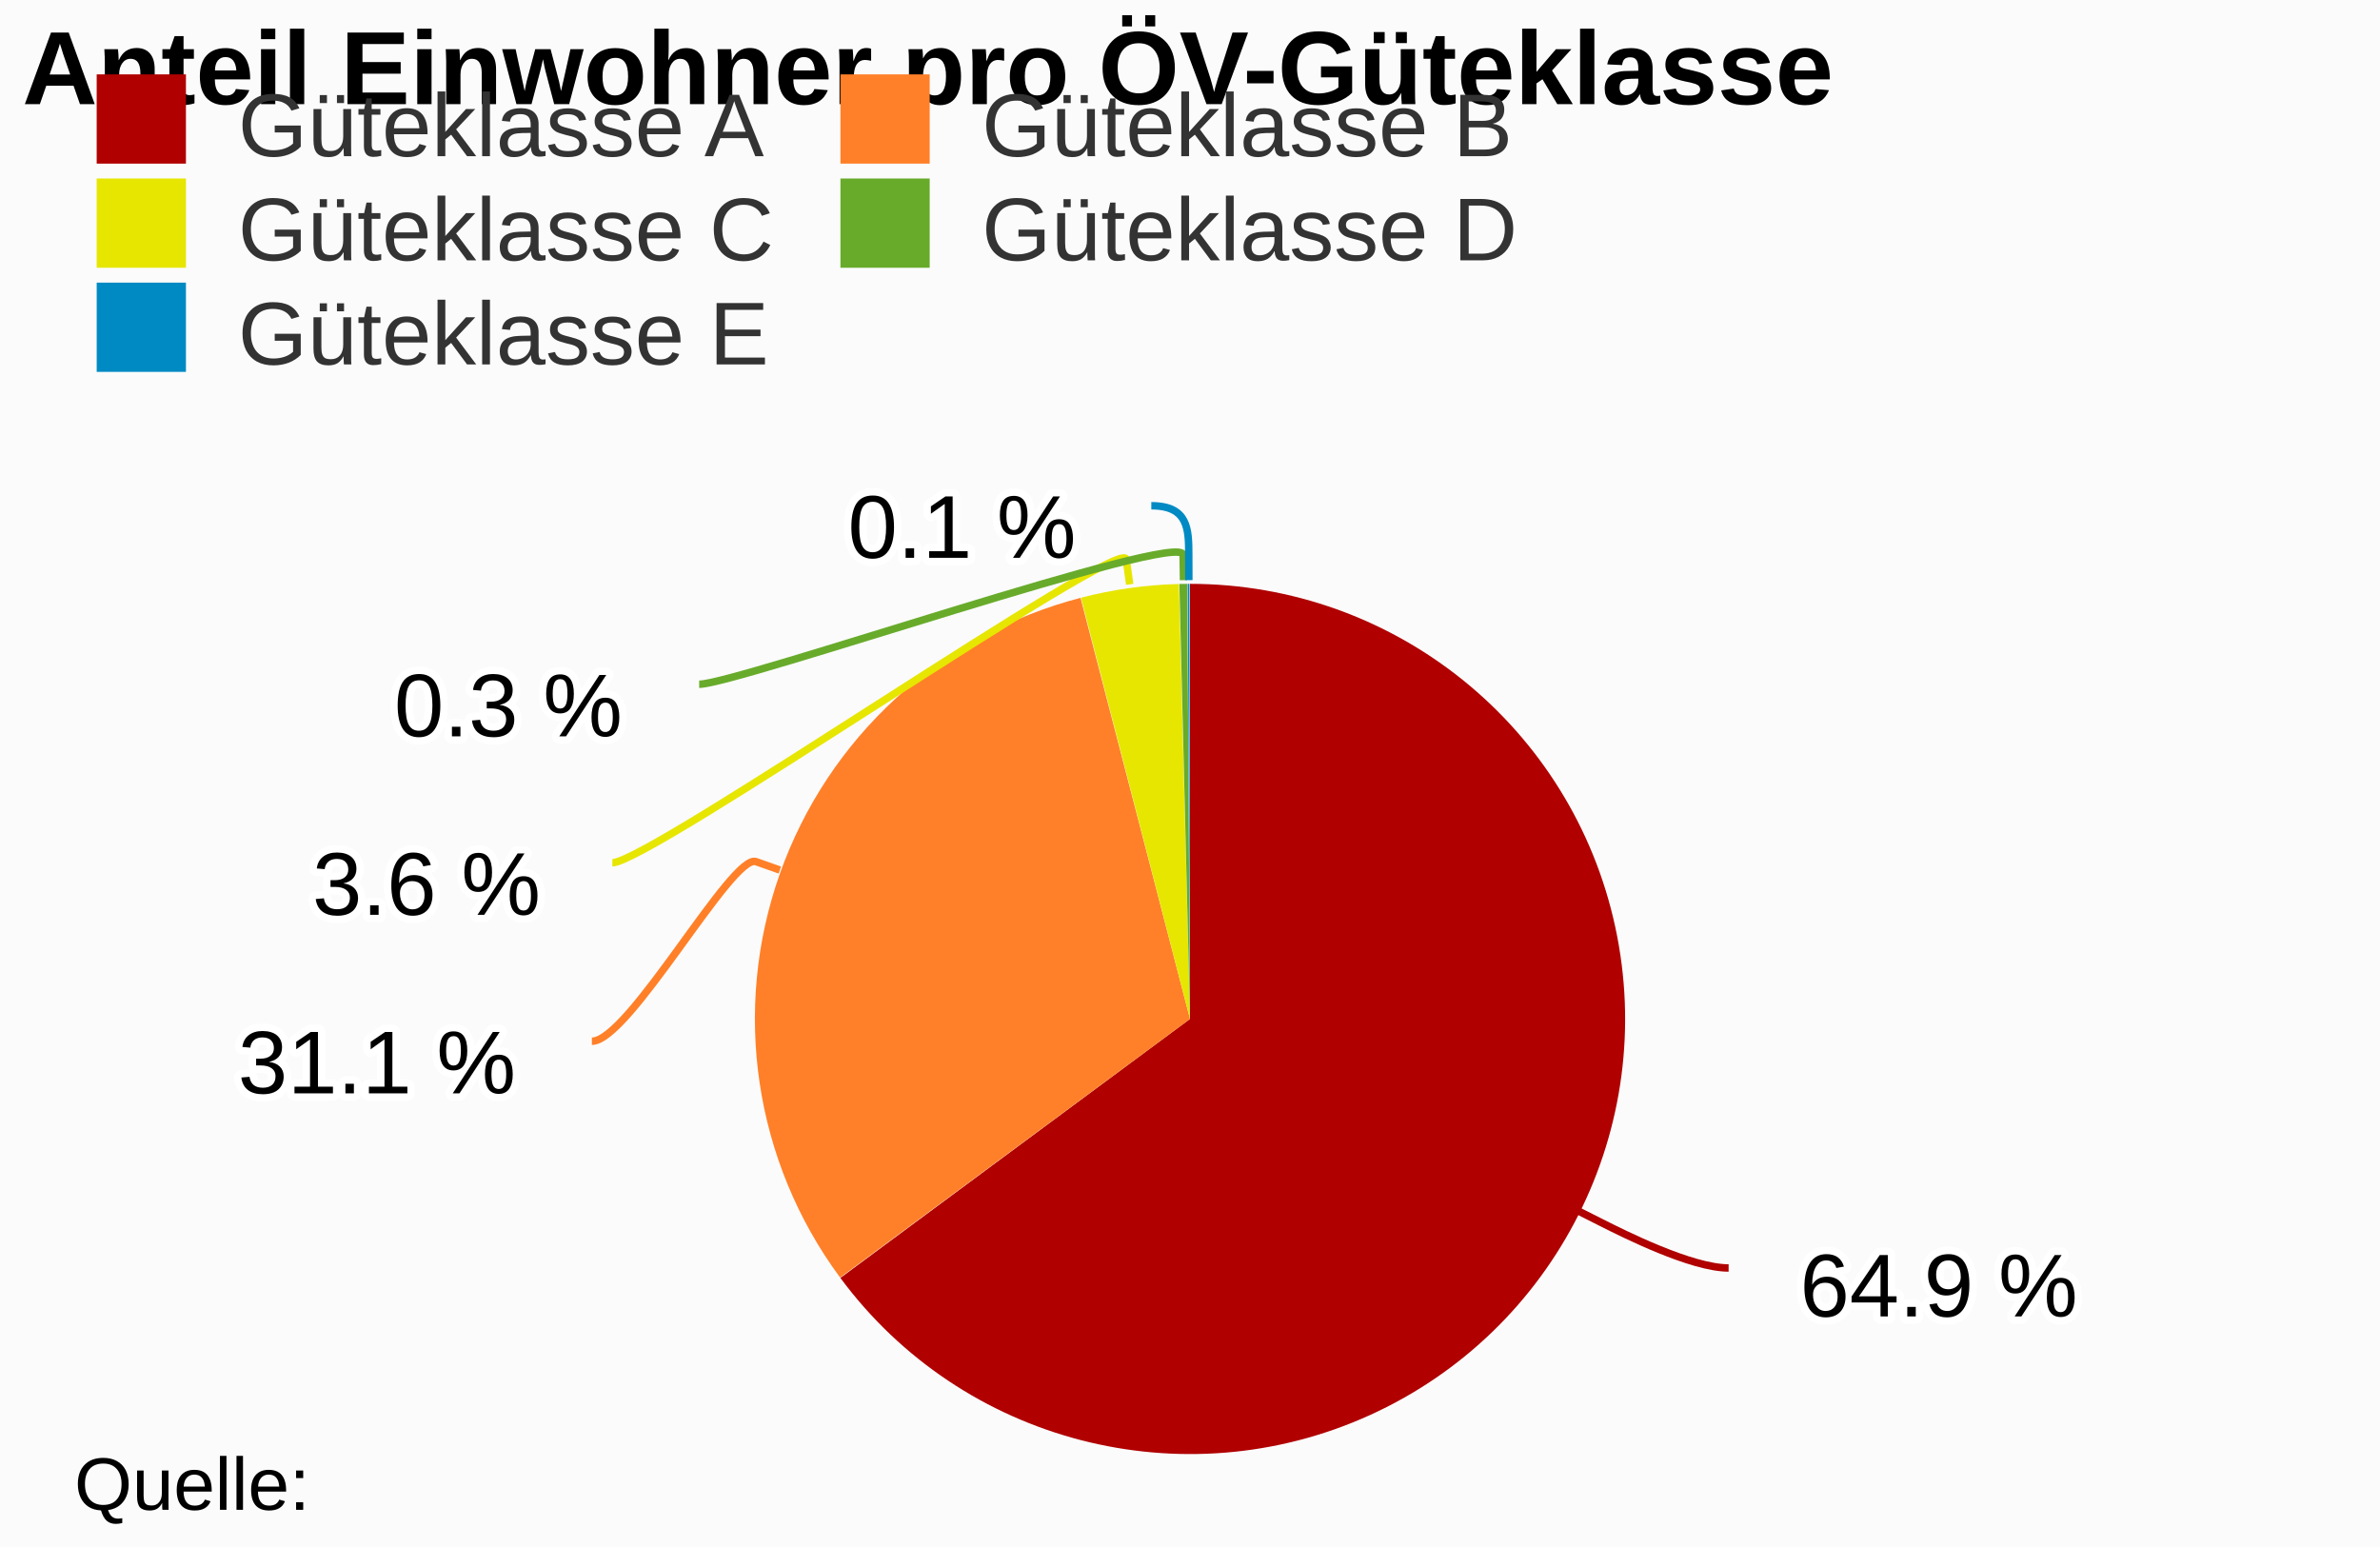
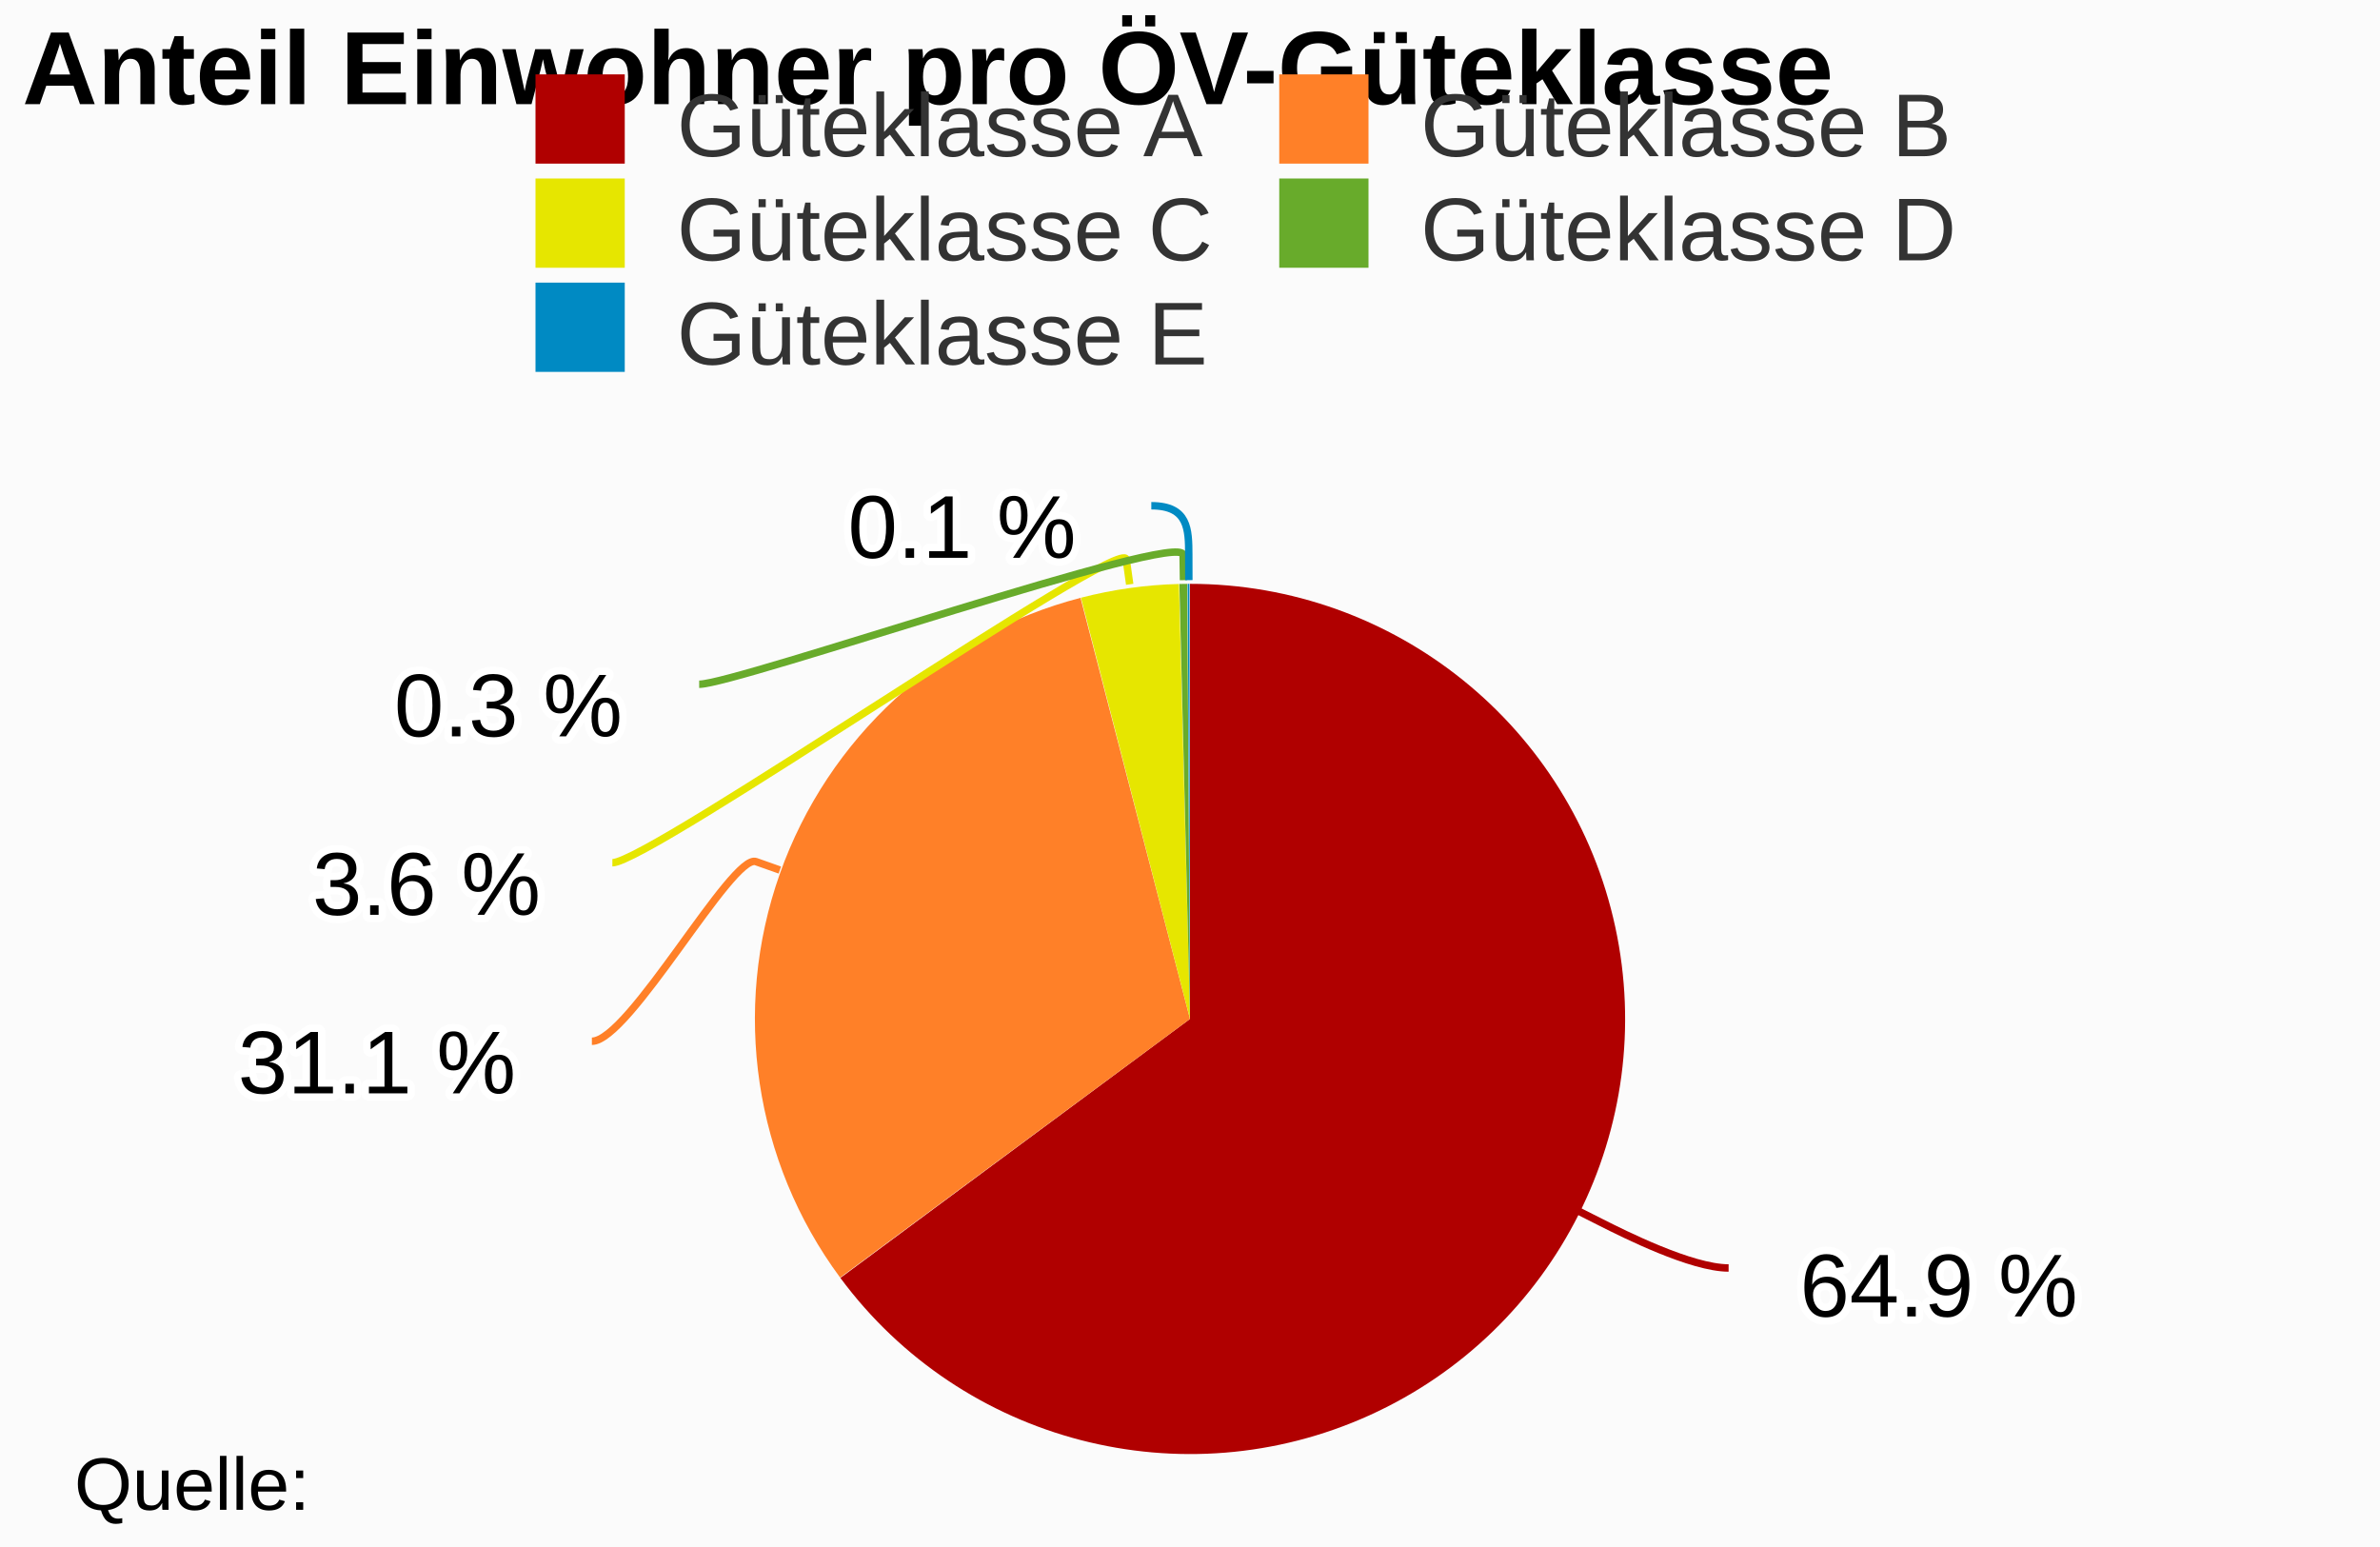
<svg xmlns="http://www.w3.org/2000/svg" class="highcharts-root" viewBox="0 0 320 208" font-family="Arial" font-size="12">
  <rect fill="#fbfbfb" class="highcharts-background" width="320" height="208" rx="0" ry="0" />
  <path fill="none" class="highcharts-plot-background" d="M3 68h314v137H3z" />
  <path fill="none" class="highcharts-plot-border" d="M3 68h314v137H3z" />
  <g class="highcharts-series-group">
    <g class="highcharts-series highcharts-series-0 highcharts-pie-series highcharts-color-undefined highcharts-tracker" cursor="true">
      <path fill="#B00000" d="M159.988 78.5a58.5 58.5 0 1 1-46.995 93.323L160 137z" class="highcharts-point highcharts-color-0" />
      <path fill="#FF8028" d="M112.959 171.776a58.5 58.5 0 0 1 32.32-91.393L160 137z" class="highcharts-point highcharts-color-1" />
      <path fill="#E6E600" d="M145.335 80.368a58.5 58.5 0 0 1 13.18-1.85L160 137z" class="highcharts-point highcharts-color-2" />
      <path fill="#68AB2B" d="M158.573 78.517a58.5 58.5 0 0 1 1.053-.016L160 137z" class="highcharts-point highcharts-color-3" />
      <path fill="#008AC3" d="M159.685 78.5a58.5 58.5 0 0 1 .234 0L160 137z" class="highcharts-point highcharts-color-4" />
    </g>
  </g>
  <text x="3" class="highcharts-title" y="14" color="#000" font-size="14" font-weight="700">
    <tspan>Anteil Einwohner pro ÖV-Güteklasse</tspan>
  </text>
  <g class="highcharts-data-labels highcharts-series-0 highcharts-pie-series highcharts-color-undefined highcharts-tracker" cursor="true">
    <path fill="none" class="highcharts-data-label-connector highcharts-color-0" stroke="#B00000" d="M232.418 170.486c-5 0-14.108-4.591-17.144-6.122l-3.036-1.53" />
    <path fill="none" class="highcharts-data-label-connector highcharts-color-1" stroke="#FF8028" d="M79.581 140c5 0 18.86-25.287 22.066-24.152l3.205 1.134" />
    <path fill="none" class="highcharts-data-label-connector highcharts-color-2" stroke="#E6E600" d="M82.336 116c5 0 68.614-44.17 69.085-40.803l.472 3.368" />
    <path fill="none" class="highcharts-data-label-connector highcharts-color-3" stroke="#68AB2B" d="M94.008 92c5 0 65.016-20.793 65.067-17.393l.05 3.4" />
    <path fill="none" class="highcharts-data-label-connector highcharts-color-4" stroke="#008AC3" d="M154.798 68c5 0 5.027 3.2 5.037 6.6l.009 3.4" />
    <text x="5" style="text-outline:1px contrast" y="17" font-weight="400" color="#000" transform="translate(237 160)" class="highcharts-label highcharts-data-label highcharts-data-label-color-0">
      <tspan x="5" y="17" class="highcharts-text-outline" fill="#FFF" stroke="#FFF" stroke-width="2" stroke-linejoin="round">64.9 %</tspan>
      <tspan x="5" y="17">64.9 %</tspan>
    </text>
    <text x="5" style="text-outline:1px contrast" y="17" font-weight="400" color="#000" transform="translate(27 130)" class="highcharts-label highcharts-data-label highcharts-data-label-color-1">
      <tspan x="5" y="17" class="highcharts-text-outline" fill="#FFF" stroke="#FFF" stroke-width="2" stroke-linejoin="round">31.1 %</tspan>
      <tspan x="5" y="17">31.1 %</tspan>
    </text>
    <text x="5" style="text-outline:1px contrast" y="17" font-weight="400" color="#000" transform="translate(37 106)" class="highcharts-label highcharts-data-label highcharts-data-label-color-2">
      <tspan x="5" y="17" class="highcharts-text-outline" fill="#FFF" stroke="#FFF" stroke-width="2" stroke-linejoin="round">3.6 %</tspan>
      <tspan x="5" y="17">3.6 %</tspan>
    </text>
    <text x="5" style="text-outline:1px contrast" y="17" font-weight="400" color="#000" transform="translate(48 82)" class="highcharts-label highcharts-data-label highcharts-data-label-color-3">
      <tspan x="5" y="17" class="highcharts-text-outline" fill="#FFF" stroke="#FFF" stroke-width="2" stroke-linejoin="round">0.3 %</tspan>
      <tspan x="5" y="17">0.3 %</tspan>
    </text>
    <text x="5" style="text-outline:1px contrast" y="17" font-weight="400" color="#000" transform="translate(109 58)" class="highcharts-label highcharts-data-label highcharts-data-label-color-4">
      <tspan x="5" y="17" class="highcharts-text-outline" fill="#FFF" stroke="#FFF" stroke-width="2" stroke-linejoin="round">0.1 %</tspan>
      <tspan x="5" y="17">0.1 %</tspan>
    </text>
  </g>
-   <g class="highcharts-legend" transform="translate(3 3)">
+   <g class="highcharts-legend" transform="translate(62 3)">
    <rect fill="none" class="highcharts-legend-box" rx="0" ry="0" width="196" height="53" />
    <g class="highcharts-legend-item highcharts-pie-series highcharts-color-0">
      <text x="21" y="15" color="#333" font-weight="400" cursor="pointer" fill="#333" transform="translate(8 3)">
        <tspan>Güteklasse A</tspan>
      </text>
      <path fill="#B00000" class="highcharts-point" d="M10 7h12v12H10z" />
    </g>
    <g class="highcharts-legend-item highcharts-pie-series highcharts-color-1">
      <text x="21" y="15" color="#333" font-weight="400" cursor="pointer" fill="#333" transform="translate(108 3)">
        <tspan>Güteklasse B</tspan>
      </text>
      <path fill="#FF8028" class="highcharts-point" d="M110 7h12v12h-12z" />
    </g>
    <g class="highcharts-legend-item highcharts-pie-series highcharts-color-2">
      <text x="21" y="15" color="#333" font-weight="400" cursor="pointer" fill="#333" transform="translate(8 17)">
        <tspan>Güteklasse C</tspan>
      </text>
      <path fill="#E6E600" class="highcharts-point" d="M10 21h12v12H10z" />
    </g>
    <g class="highcharts-legend-item highcharts-pie-series highcharts-color-3">
      <text x="21" y="15" color="#333" font-weight="400" cursor="pointer" fill="#333" transform="translate(108 17)">
        <tspan>Güteklasse D</tspan>
      </text>
      <path fill="#68AB2B" class="highcharts-point" d="M110 21h12v12h-12z" />
    </g>
    <g class="highcharts-legend-item highcharts-pie-series highcharts-color-4">
      <text x="21" y="15" color="#333" font-weight="400" cursor="pointer" fill="#333" transform="translate(8 31)">
        <tspan>Güteklasse E</tspan>
      </text>
      <path fill="#008AC3" class="highcharts-point" d="M10 35h12v12H10z" />
    </g>
  </g>
  <text x="10" class="highcharts-credits" y="203" cursor="default" color="#000" font-size="10">
    <tspan>Quelle:</tspan>
  </text>
</svg>
